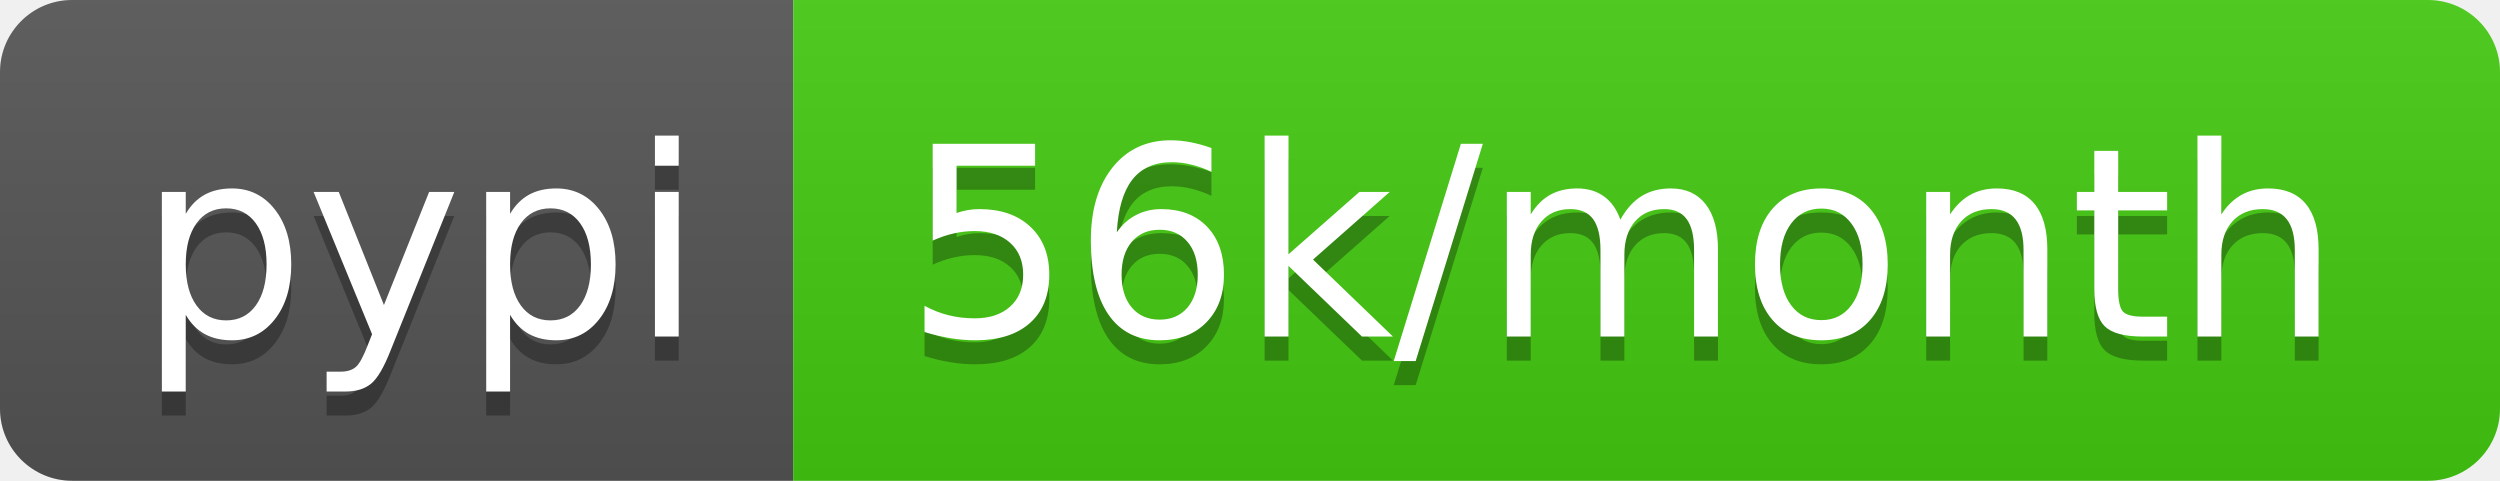
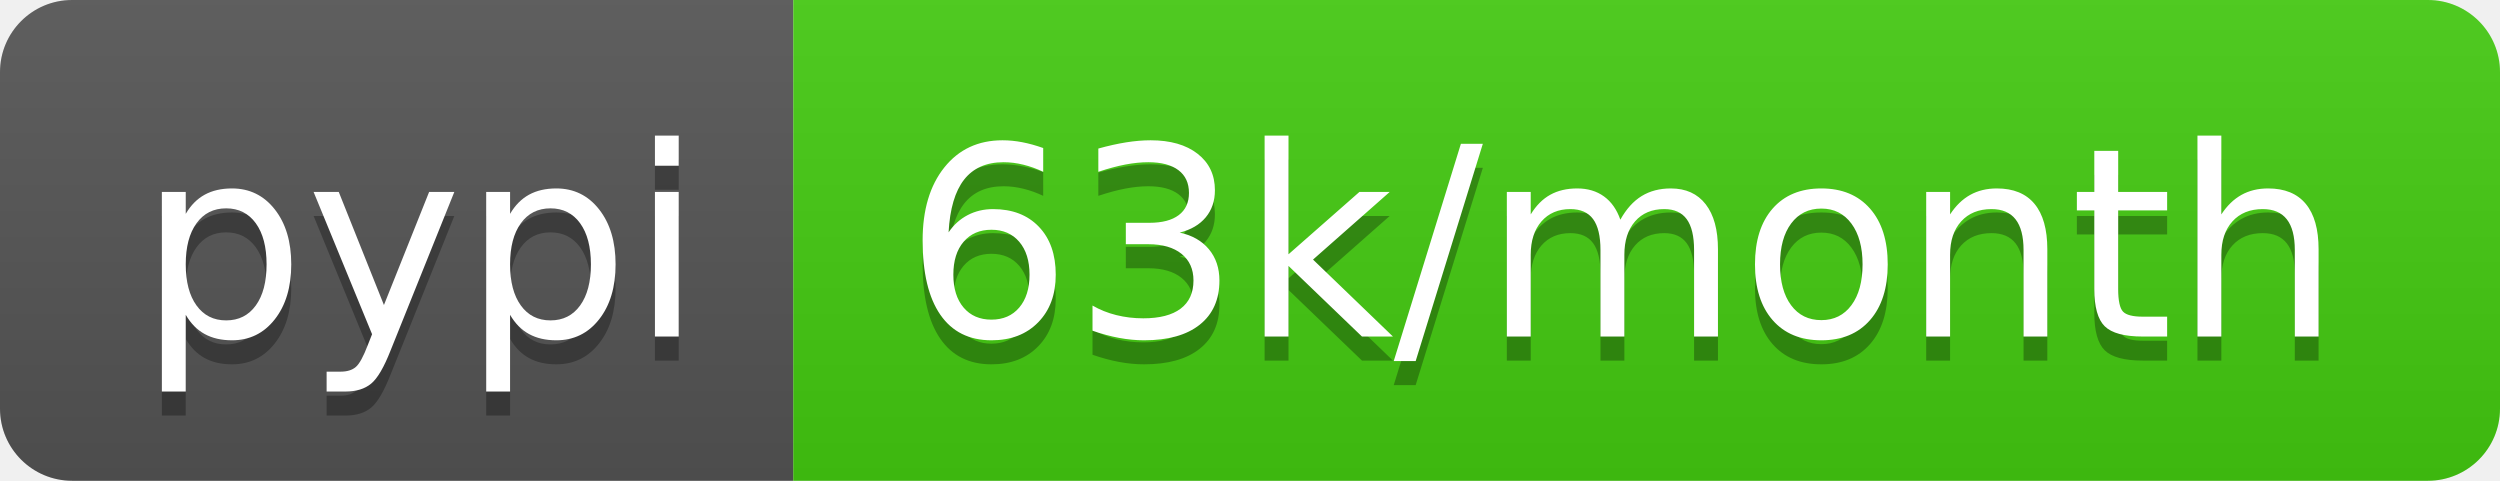
- <svg xmlns="http://www.w3.org/2000/svg" width="104" height="20" role="img" aria-label="pypi: 56k/month">
+ <svg xmlns="http://www.w3.org/2000/svg" width="104" height="20" role="img" aria-label="pypi: 63k/month">
  <linearGradient id="s" x2="0" y2="100%">
    <stop offset="0" stop-color="#bbb" stop-opacity=".1" />
    <stop offset="1" stop-opacity=".1" />
  </linearGradient>
  <clipPath id="r">
    <rect width="104" height="20" rx="3" fill="#fff" />
  </clipPath>
  <g clip-path="url(#r)">
    <rect width="33" height="20" fill="#555" />
    <rect x="33" width="71" height="20" fill="#4c1" />
    <rect width="104" height="20" fill="url(#s)" />
  </g>
  <g fill="#fff" text-anchor="middle" font-family="Verdana,Geneva,DejaVu Sans,sans-serif" text-rendering="geometricPrecision" font-size="110">
    <text aria-hidden="true" x="175" y="150" fill="#010101" fill-opacity=".3" transform="scale(.1)" textLength="230">pypi</text>
    <text x="175" y="140" transform="scale(.1)" fill="#fff" textLength="230">pypi</text>
-     <text aria-hidden="true" x="675" y="150" fill="#010101" fill-opacity=".3" transform="scale(.1)" textLength="610">56k/month</text>
-     <text x="675" y="140" transform="scale(.1)" fill="#fff" textLength="610">56k/month</text>
+     <text aria-hidden="true" x="675" y="150" fill="#010101" fill-opacity=".3" transform="scale(.1)" textLength="610">63k/month</text>
+     <text x="675" y="140" transform="scale(.1)" fill="#fff" textLength="610">63k/month</text>
  </g>
</svg>
